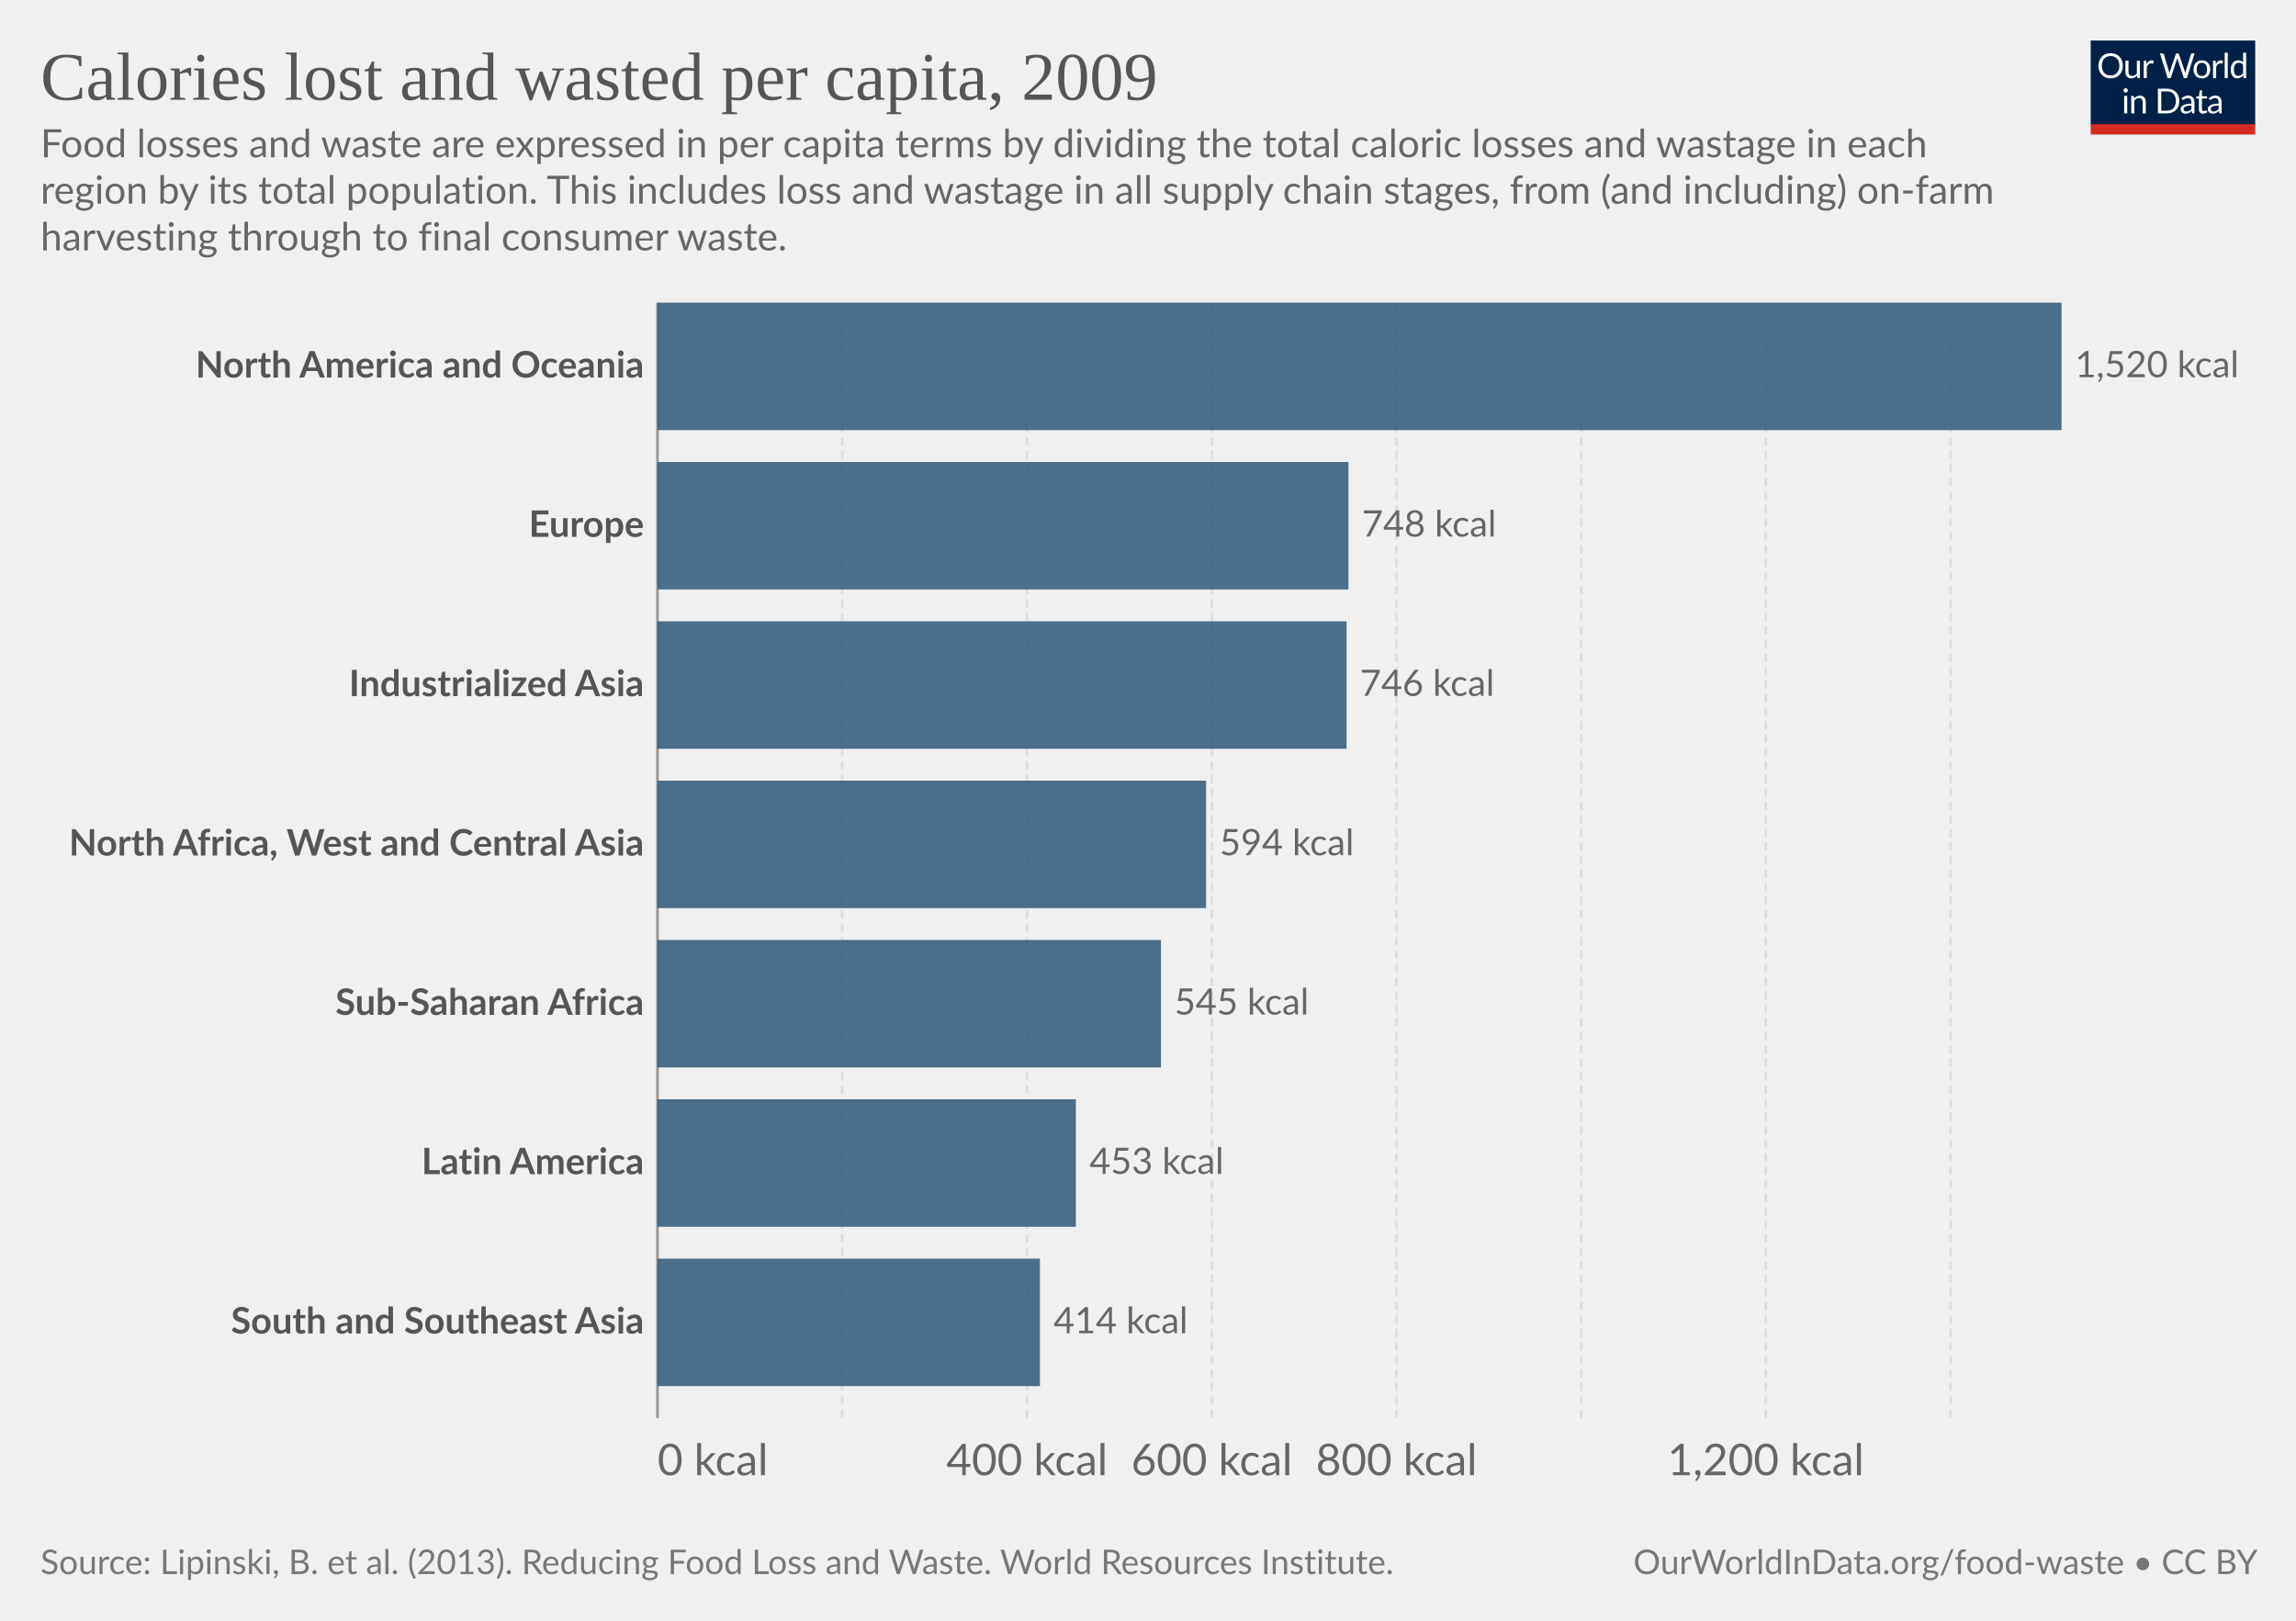
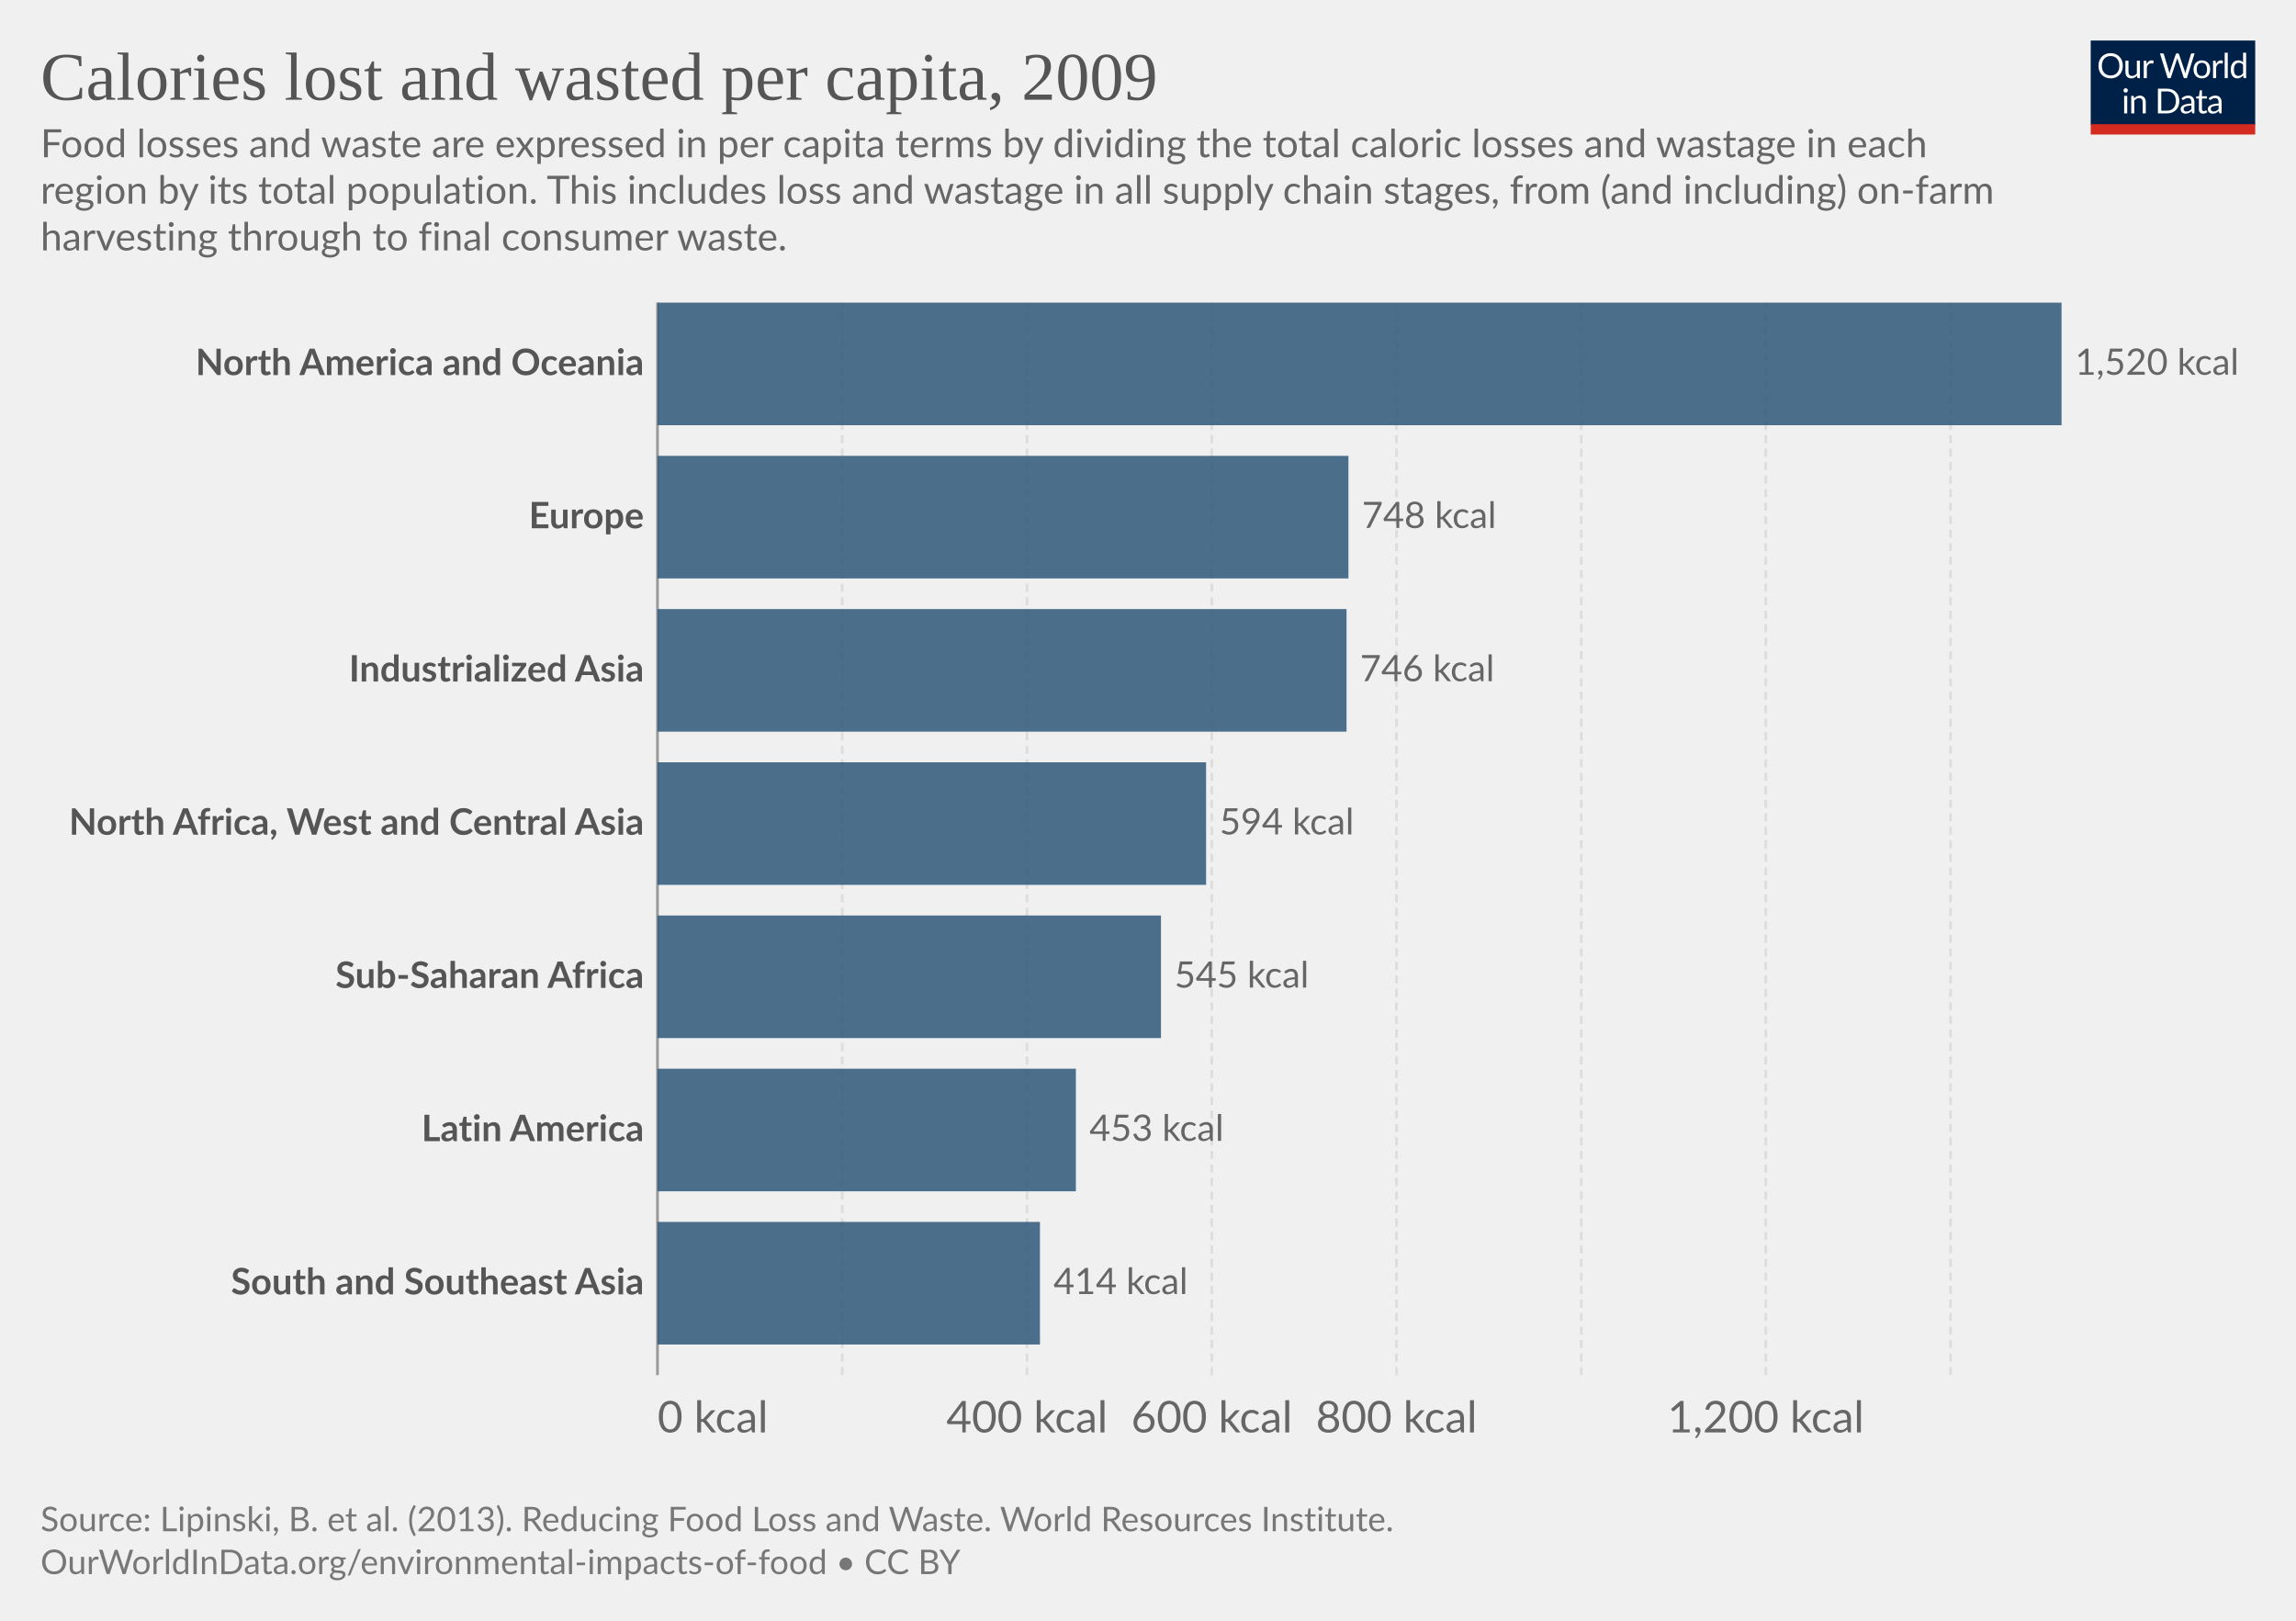
<svg xmlns="http://www.w3.org/2000/svg" version="1.1" style="font-family:Lato,'Helvetica Neue',Helvetica,Arial,sans-serif;font-size:18px;background-color:#fff;text-rendering:geometricPrecision;-webkit-font-smoothing:antialiased" width="850" height="600" viewBox="0 0 850 600">
  <g class="HeaderView">
    <g transform="matrix(.29 0 0 .29 774 15)">
      <svg className="owidLog" width="210" height="120" viewBox="0 0 210 120" fill="none">
        <g clip-path="url(#a)">
          <path d="M0 0h210v107.89H0V0z" fill="#002147" />
          <path d="M40.98 32.25c0 2.36-.38 4.53-1.12 6.51a14.26 14.26 0 0 1-8.1 8.4c-1.9.78-4.02 1.17-6.34 1.17a16.6 16.6 0 0 1-6.33-1.17 14.31 14.31 0 0 1-8.08-8.4 18.29 18.29 0 0 1-1.12-6.51c0-2.36.38-4.53 1.12-6.5.75-1.97 1.8-3.67 3.17-5.1a14.32 14.32 0 0 1 4.9-3.34c1.92-.8 4.03-1.19 6.34-1.19 2.32 0 4.43.4 6.34 1.19 1.92.8 3.56 1.9 4.93 3.34a14.87 14.87 0 0 1 3.17 5.1 18.1 18.1 0 0 1 1.12 6.5zm-4.38 0c0-1.94-.26-3.68-.8-5.22a10.91 10.91 0 0 0-2.24-3.89 9.68 9.68 0 0 0-3.52-2.46 11.95 11.95 0 0 0-4.62-.86c-1.68 0-3.21.28-4.6.86a9.88 9.88 0 0 0-3.54 2.46 10.91 10.91 0 0 0-2.24 3.9c-.53 1.53-.8 3.27-.8 5.2 0 1.94.27 3.68.8 5.22a11.17 11.17 0 0 0 2.24 3.9 10.01 10.01 0 0 0 3.55 2.44c1.38.56 2.9.83 4.6.83s3.24-.27 4.61-.83a9.8 9.8 0 0 0 3.52-2.44 11.17 11.17 0 0 0 2.25-3.9c.53-1.54.8-3.28.8-5.21zm26.22-6.54V48H60.5c-.56 0-.9-.27-1.05-.81l-.31-2.4a12.45 12.45 0 0 1-3.26 2.6c-1.2.64-2.58.96-4.13.96-1.22 0-2.3-.2-3.24-.6a6.52 6.52 0 0 1-2.33-1.7 7.37 7.37 0 0 1-1.43-2.67c-.3-1.04-.46-2.2-.46-3.45V25.7h3.91v14.22c0 1.68.38 2.99 1.15 3.91.77.93 1.96 1.39 3.54 1.39 1.16 0 2.24-.27 3.23-.82a10.42 10.42 0 0 0 2.8-2.28V25.7h3.91zm8.61 4.47a9.94 9.94 0 0 1 2.6-3.56 5.64 5.64 0 0 1 3.76-1.3c.47 0 .92.05 1.34.15.44.1.83.27 1.17.49l-.3 2.92c-.09.37-.3.55-.66.55-.2 0-.5-.04-.9-.13a6.21 6.21 0 0 0-3.24.18 4.23 4.23 0 0 0-1.47.92c-.42.4-.81.9-1.17 1.5-.33.58-.64 1.26-.92 2.02V48H67.7V25.71h2.25c.42 0 .72.08.88.25.16.16.27.44.33.83l.26 3.39zm61.16-13.7L122.75 48h-3.82l-7.99-24.05a21.95 21.95 0 0 1-.42-1.58 38.36 38.36 0 0 1-.44 1.58L102.05 48h-3.83L88.4 16.47h3.54c.38 0 .7.1.95.29.26.2.43.43.5.73l6.52 21.9.28 1.28.29 1.46.3-1.46.38-1.27 7.41-21.91c.1-.25.26-.48.51-.69.27-.22.58-.33.95-.33h1.23c.38 0 .69.1.92.29a1.77 1.77 0 0 1 .53.73l7.4 21.9a28.4 28.4 0 0 1 .68 2.62 29.52 29.52 0 0 1 .52-2.61l6.54-21.91a1.31 1.31 0 0 1 .48-.7c.27-.21.58-.32.95-.32h3.32zm9.35 8.88c1.63 0 3.1.27 4.4.82a9.43 9.43 0 0 1 5.46 5.94c.5 1.4.74 2.98.74 4.73 0 1.76-.25 3.34-.74 4.75a9.43 9.43 0 0 1-5.46 5.92c-1.3.52-2.77.79-4.4.79-1.64 0-3.12-.27-4.44-.8a9.42 9.42 0 0 1-3.35-2.3c-.92-1-1.63-2.2-2.13-3.61-.49-1.41-.73-3-.73-4.75s.24-3.33.73-4.73c.5-1.43 1.2-2.64 2.13-3.63a9.4 9.4 0 0 1 3.35-2.31c1.32-.55 2.8-.82 4.44-.82zm0 19.89c2.2 0 3.84-.73 4.93-2.2 1.08-1.48 1.63-3.54 1.63-6.18 0-2.66-.55-4.72-1.63-6.2-1.09-1.49-2.73-2.23-4.93-2.23-1.12 0-2.09.2-2.93.57a5.71 5.71 0 0 0-2.06 1.65 7.5 7.5 0 0 0-1.24 2.67c-.26 1.04-.4 2.22-.4 3.54 0 2.64.55 4.7 1.64 6.18 1.1 1.47 2.76 2.2 4.99 2.2zm17.97-15.07a9.94 9.94 0 0 1 2.6-3.56 5.64 5.64 0 0 1 3.76-1.3c.47 0 .91.05 1.34.15.44.1.83.27 1.16.49l-.28 2.92c-.09.37-.31.55-.66.55-.2 0-.5-.04-.9-.13a6.2 6.2 0 0 0-3.24.18 4.23 4.23 0 0 0-1.47.92c-.43.4-.82.9-1.17 1.5a13.1 13.1 0 0 0-.92 2.02V48h-3.94V25.71h2.24c.43 0 .72.08.88.25.17.16.28.44.33.83l.27 3.39zm15.04-14.59V48h-3.92V15.6h3.92zm19.55 15.43a6.22 6.22 0 0 0-2.38-2.05 6.7 6.7 0 0 0-2.86-.6c-2.07 0-3.66.75-4.77 2.23-1.12 1.48-1.68 3.6-1.68 6.33 0 1.46.13 2.7.38 3.74a7.29 7.29 0 0 0 1.1 2.56 4.35 4.35 0 0 0 1.78 1.45c.7.3 1.5.46 2.4.46 1.29 0 2.41-.3 3.36-.88a9.6 9.6 0 0 0 2.67-2.49V31.02zm3.91-15.43V48h-2.33c-.56 0-.9-.27-1.06-.81l-.35-2.71a12.13 12.13 0 0 1-3.25 2.77 8.28 8.28 0 0 1-4.23 1.06 7.31 7.31 0 0 1-6.14-2.9c-.73-.96-1.3-2.15-1.69-3.57a18.35 18.35 0 0 1 .07-9.48 11.29 11.29 0 0 1 1.89-3.7 8.7 8.7 0 0 1 7.06-3.34 7.96 7.96 0 0 1 6.12 2.62V15.59h3.91zM46.61 70.71V93H42.7V70.71h3.91zm.84-7c0 .39-.08.75-.24 1.09a2.81 2.81 0 0 1-1.52 1.47 2.67 2.67 0 0 1-2.16 0 2.9 2.9 0 0 1-1.45-1.47 2.67 2.67 0 0 1 0-2.16c.15-.35.35-.65.6-.9.25-.27.53-.47.85-.62a2.67 2.67 0 0 1 2.16 0c.35.15.65.35.9.62.27.25.47.55.62.9.16.34.24.7.24 1.08zm7.97 10.24c.49-.54 1-1.04 1.54-1.48a9.85 9.85 0 0 1 3.66-1.84 8.96 8.96 0 0 1 5.43.35c.94.4 1.72.97 2.33 1.71a7.36 7.36 0 0 1 1.43 2.67c.32 1.04.49 2.19.49 3.45V93h-3.94V78.81c0-1.69-.4-3-1.17-3.92-.76-.93-1.93-1.4-3.5-1.4a6.6 6.6 0 0 0-3.25.83c-1 .56-1.92 1.31-2.77 2.27V93h-3.94V70.71h2.35c.56 0 .9.28 1.04.82l.3 2.42zm57.7 3.3c0 2.36-.37 4.5-1.11 6.44a14.3 14.3 0 0 1-3.17 4.98 14.1 14.1 0 0 1-4.93 3.2c-1.9.76-4.02 1.13-6.33 1.13H85.8V61.47h11.77c2.31 0 4.42.39 6.33 1.15a13.8 13.8 0 0 1 8.1 8.18 17.75 17.75 0 0 1 1.12 6.45zm-4.37 0c0-1.94-.26-3.67-.8-5.2a10.94 10.94 0 0 0-2.23-3.87 9.57 9.57 0 0 0-3.53-2.42 12.23 12.23 0 0 0-4.61-.83h-7.5v24.62h7.5c1.7 0 3.24-.28 4.61-.84a9.7 9.7 0 0 0 3.53-2.4 10.94 10.94 0 0 0 2.24-3.87c.53-1.53.8-3.26.8-5.2zm19.8 5.72c-1.8.06-3.34.2-4.62.44-1.26.22-2.3.51-3.1.88-.8.36-1.37.8-1.74 1.3-.35.5-.53 1.05-.53 1.67 0 .58.1 1.1.3 1.52a3 3 0 0 0 .76 1.05c.34.27.73.46 1.17.6a6.13 6.13 0 0 0 1.45.17 7.28 7.28 0 0 0 3.5-.81 11.95 11.95 0 0 0 2.82-2.2v-4.62zm-12.65-9.11a12.73 12.73 0 0 1 3.98-2.66c1.43-.59 3-.88 4.73-.88 1.25 0 2.36.2 3.33.61a6.81 6.81 0 0 1 3.94 4.38c.33 1.04.5 2.19.5 3.43V93h-1.74a1.8 1.8 0 0 1-.88-.18c-.2-.13-.36-.38-.48-.74l-.44-2.12-1.72 1.46a9.48 9.48 0 0 1-3.74 1.7c-.69.15-1.46.23-2.3.23-.87 0-1.69-.12-2.45-.35a5.34 5.34 0 0 1-3.34-2.93 6.64 6.64 0 0 1-.49-2.64c0-.88.25-1.72.73-2.53a6.33 6.33 0 0 1 2.35-2.17c1.09-.63 2.5-1.15 4.25-1.54 1.75-.41 3.89-.65 6.42-.7v-1.75c0-1.73-.37-3.03-1.12-3.91-.75-.9-1.84-1.34-3.28-1.34-.97 0-1.78.12-2.44.37-.64.23-1.2.5-1.7.81l-1.23.82c-.33.23-.67.35-1 .35-.27 0-.5-.07-.69-.2a2.1 2.1 0 0 1-.48-.53l-.7-1.25zm27.67 19.5c-1.76 0-3.12-.5-4.07-1.48-.94-.98-1.41-2.4-1.41-4.25V74h-2.68a.9.9 0 0 1-.6-.2c-.16-.14-.24-.36-.24-.66v-1.56l3.65-.46.9-6.89a.9.9 0 0 1 .29-.52.88.88 0 0 1 .62-.22H142v7.67h6.44V74H142v13.38c0 .94.22 1.63.68 2.09.45.45 1.04.68 1.76.68a3.21 3.21 0 0 0 1.85-.53l.55-.35c.16-.12.3-.18.41-.18.2 0 .4.13.55.38l1.15 1.87a7.45 7.45 0 0 1-2.44 1.5 8.53 8.53 0 0 1-2.95.52zm19.68-10.4c-1.8.07-3.34.21-4.62.45-1.26.22-2.3.51-3.1.88-.8.36-1.37.8-1.74 1.3-.35.5-.53 1.05-.53 1.67 0 .58.1 1.1.3 1.52a2.9 2.9 0 0 0 .76 1.05c.34.27.73.46 1.17.6a6.13 6.13 0 0 0 1.45.17 7.3 7.3 0 0 0 3.5-.81 12.04 12.04 0 0 0 2.82-2.2v-4.62zm-12.65-9.1a12.72 12.72 0 0 1 3.99-2.66c1.42-.59 3-.88 4.72-.88 1.25 0 2.36.2 3.33.61a6.81 6.81 0 0 1 3.94 4.38c.33 1.04.5 2.19.5 3.43V93h-1.74a1.8 1.8 0 0 1-.88-.18c-.2-.13-.36-.38-.48-.74l-.44-2.12-1.72 1.46a9.48 9.48 0 0 1-3.74 1.7c-.69.15-1.46.23-2.3.23-.87 0-1.69-.12-2.45-.35a5.33 5.33 0 0 1-3.34-2.93 6.62 6.62 0 0 1-.49-2.64c0-.88.25-1.72.73-2.53a6.33 6.33 0 0 1 2.35-2.17c1.09-.63 2.5-1.15 4.25-1.54a31.2 31.2 0 0 1 6.42-.7v-1.75c0-1.73-.37-3.03-1.12-3.91-.75-.9-1.84-1.34-3.28-1.34-.97 0-1.78.12-2.44.37-.64.23-1.2.5-1.7.81l-1.22.82c-.34.23-.68.35-1.02.35-.26 0-.49-.07-.68-.2a1.88 1.88 0 0 1-.48-.53l-.7-1.25zM40.98 32.25c0 2.36-.38 4.53-1.12 6.51a14.26 14.26 0 0 1-8.1 8.4c-1.9.78-4.02 1.17-6.34 1.17a16.6 16.6 0 0 1-6.33-1.17 14.31 14.31 0 0 1-8.08-8.4 18.29 18.29 0 0 1-1.12-6.51c0-2.36.38-4.53 1.12-6.5.75-1.97 1.8-3.67 3.17-5.1a14.32 14.32 0 0 1 4.9-3.34c1.92-.8 4.03-1.19 6.34-1.19 2.32 0 4.43.4 6.34 1.19 1.92.8 3.56 1.9 4.93 3.34a14.87 14.87 0 0 1 3.17 5.1 18.1 18.1 0 0 1 1.12 6.5zm-4.38 0c0-1.94-.26-3.68-.8-5.22a10.91 10.91 0 0 0-2.24-3.89 9.68 9.68 0 0 0-3.52-2.46 11.95 11.95 0 0 0-4.62-.86c-1.68 0-3.21.28-4.6.86a9.88 9.88 0 0 0-3.54 2.46 10.91 10.91 0 0 0-2.24 3.9c-.53 1.53-.8 3.27-.8 5.2 0 1.94.27 3.68.8 5.22a11.17 11.17 0 0 0 2.24 3.9 10.01 10.01 0 0 0 3.55 2.44c1.38.56 2.9.83 4.6.83s3.24-.27 4.61-.83a9.8 9.8 0 0 0 3.52-2.44 11.17 11.17 0 0 0 2.25-3.9c.53-1.54.8-3.28.8-5.21zm26.22-6.54V48H60.5c-.56 0-.9-.27-1.05-.81l-.31-2.4a12.45 12.45 0 0 1-3.26 2.6c-1.2.64-2.58.96-4.13.96-1.22 0-2.3-.2-3.24-.6a6.52 6.52 0 0 1-2.33-1.7 7.37 7.37 0 0 1-1.43-2.67c-.3-1.04-.46-2.2-.46-3.45V25.7h3.91v14.22c0 1.68.38 2.99 1.15 3.91.77.93 1.96 1.39 3.54 1.39 1.16 0 2.24-.27 3.23-.82a10.42 10.42 0 0 0 2.8-2.28V25.7h3.91zm8.61 4.47a9.94 9.94 0 0 1 2.6-3.56 5.64 5.64 0 0 1 3.76-1.3c.47 0 .92.05 1.34.15.44.1.83.27 1.17.49l-.3 2.92c-.09.37-.3.55-.66.55-.2 0-.5-.04-.9-.13a6.21 6.21 0 0 0-3.24.18 4.23 4.23 0 0 0-1.47.92c-.42.4-.81.9-1.17 1.5-.33.58-.64 1.26-.92 2.02V48H67.7V25.71h2.25c.42 0 .72.08.88.25.16.16.27.44.33.83l.26 3.39zm61.16-13.7L122.75 48h-3.82l-7.99-24.05a21.95 21.95 0 0 1-.42-1.58 38.36 38.36 0 0 1-.44 1.58L102.05 48h-3.83L88.4 16.47h3.54c.38 0 .7.1.95.29.26.2.43.43.5.73l6.52 21.9.28 1.28.29 1.46.3-1.46.38-1.27 7.41-21.91c.1-.25.26-.48.51-.69.27-.22.58-.33.95-.33h1.23c.38 0 .69.1.92.29a1.77 1.77 0 0 1 .53.73l7.4 21.9a28.4 28.4 0 0 1 .68 2.62 29.52 29.52 0 0 1 .52-2.61l6.54-21.91a1.31 1.31 0 0 1 .48-.7c.27-.21.58-.32.95-.32h3.32zm9.35 8.88c1.63 0 3.1.27 4.4.82a9.43 9.43 0 0 1 5.46 5.94c.5 1.4.74 2.98.74 4.73 0 1.76-.25 3.34-.74 4.75a9.43 9.43 0 0 1-5.46 5.92c-1.3.52-2.77.79-4.4.79-1.64 0-3.12-.27-4.44-.8a9.42 9.42 0 0 1-3.35-2.3c-.92-1-1.63-2.2-2.13-3.61-.49-1.41-.73-3-.73-4.75s.24-3.33.73-4.73c.5-1.43 1.2-2.64 2.13-3.63a9.4 9.4 0 0 1 3.35-2.31c1.32-.55 2.8-.82 4.44-.82zm0 19.89c2.2 0 3.84-.73 4.93-2.2 1.08-1.48 1.63-3.54 1.63-6.18 0-2.66-.55-4.72-1.63-6.2-1.09-1.49-2.73-2.23-4.93-2.23-1.12 0-2.09.2-2.93.57a5.71 5.71 0 0 0-2.06 1.65 7.5 7.5 0 0 0-1.24 2.67c-.26 1.04-.4 2.22-.4 3.54 0 2.64.55 4.7 1.64 6.18 1.1 1.47 2.76 2.2 4.99 2.2zm17.97-15.07a9.94 9.94 0 0 1 2.6-3.56 5.64 5.64 0 0 1 3.76-1.3c.47 0 .91.05 1.34.15.44.1.83.27 1.16.49l-.28 2.92c-.09.37-.31.55-.66.55-.2 0-.5-.04-.9-.13a6.2 6.2 0 0 0-3.24.18 4.23 4.23 0 0 0-1.47.92c-.43.4-.82.9-1.17 1.5a13.1 13.1 0 0 0-.92 2.02V48h-3.94V25.71h2.24c.43 0 .72.08.88.25.17.16.28.44.33.83l.27 3.39zm15.04-14.59V48h-3.92V15.6h3.92zm19.55 15.43a6.22 6.22 0 0 0-2.38-2.05 6.7 6.7 0 0 0-2.86-.6c-2.07 0-3.66.75-4.77 2.23-1.12 1.48-1.68 3.6-1.68 6.33 0 1.46.13 2.7.38 3.74a7.29 7.29 0 0 0 1.1 2.56 4.35 4.35 0 0 0 1.78 1.45c.7.3 1.5.46 2.4.46 1.29 0 2.41-.3 3.36-.88a9.6 9.6 0 0 0 2.67-2.49V31.02zm3.91-15.43V48h-2.33c-.56 0-.9-.27-1.06-.81l-.35-2.71a12.13 12.13 0 0 1-3.25 2.77 8.28 8.28 0 0 1-4.23 1.06 7.31 7.31 0 0 1-6.14-2.9c-.73-.96-1.3-2.15-1.69-3.57a18.35 18.35 0 0 1 .07-9.48 11.29 11.29 0 0 1 1.89-3.7 8.7 8.7 0 0 1 7.06-3.34 7.96 7.96 0 0 1 6.12 2.62V15.59h3.91zM46.61 70.71V93H42.7V70.71h3.91zm.84-7c0 .39-.08.75-.24 1.09a2.81 2.81 0 0 1-1.52 1.47 2.67 2.67 0 0 1-2.16 0 2.9 2.9 0 0 1-1.45-1.47 2.67 2.67 0 0 1 0-2.16c.15-.35.35-.65.6-.9.25-.27.53-.47.85-.62a2.67 2.67 0 0 1 2.16 0c.35.15.65.35.9.62.27.25.47.55.62.9.16.34.24.7.24 1.08zm7.97 10.24c.49-.54 1-1.04 1.54-1.48a9.85 9.85 0 0 1 3.66-1.84 8.96 8.96 0 0 1 5.43.35c.94.4 1.72.97 2.33 1.71a7.36 7.36 0 0 1 1.43 2.67c.32 1.04.49 2.19.49 3.45V93h-3.94V78.81c0-1.69-.4-3-1.17-3.92-.76-.93-1.93-1.4-3.5-1.4a6.6 6.6 0 0 0-3.25.83c-1 .56-1.92 1.31-2.77 2.27V93h-3.94V70.71h2.35c.56 0 .9.28 1.04.82l.3 2.42zm57.7 3.3c0 2.36-.37 4.5-1.11 6.44a14.3 14.3 0 0 1-3.17 4.98 14.1 14.1 0 0 1-4.93 3.2c-1.9.76-4.02 1.13-6.33 1.13H85.8V61.47h11.77c2.31 0 4.42.39 6.33 1.15a13.8 13.8 0 0 1 8.1 8.18 17.75 17.75 0 0 1 1.12 6.45zm-4.37 0c0-1.94-.26-3.67-.8-5.2a10.94 10.94 0 0 0-2.23-3.87 9.57 9.57 0 0 0-3.53-2.42 12.23 12.23 0 0 0-4.61-.83h-7.5v24.62h7.5c1.7 0 3.24-.28 4.61-.84a9.7 9.7 0 0 0 3.53-2.4 10.94 10.94 0 0 0 2.24-3.87c.53-1.53.8-3.26.8-5.2zm19.8 5.72c-1.8.06-3.34.2-4.62.44-1.26.22-2.3.51-3.1.88-.8.36-1.37.8-1.74 1.3-.35.5-.53 1.05-.53 1.67 0 .58.1 1.1.3 1.52a3 3 0 0 0 .76 1.05c.34.27.73.46 1.17.6a6.13 6.13 0 0 0 1.45.17 7.28 7.28 0 0 0 3.5-.81 11.95 11.95 0 0 0 2.82-2.2v-4.62zm-12.65-9.11a12.73 12.73 0 0 1 3.98-2.66c1.43-.59 3-.88 4.73-.88 1.25 0 2.36.2 3.33.61a6.81 6.81 0 0 1 3.94 4.38c.33 1.04.5 2.19.5 3.43V93h-1.74a1.8 1.8 0 0 1-.88-.18c-.2-.13-.36-.38-.48-.74l-.44-2.12-1.72 1.46a9.48 9.48 0 0 1-3.74 1.7c-.69.15-1.46.23-2.3.23-.87 0-1.69-.12-2.45-.35a5.34 5.34 0 0 1-3.34-2.93 6.64 6.64 0 0 1-.49-2.64c0-.88.25-1.72.73-2.53a6.33 6.33 0 0 1 2.35-2.17c1.09-.63 2.5-1.15 4.25-1.54 1.75-.41 3.89-.65 6.42-.7v-1.75c0-1.73-.37-3.03-1.12-3.91-.75-.9-1.84-1.34-3.28-1.34-.97 0-1.78.12-2.44.37-.64.23-1.2.5-1.7.81l-1.23.82c-.33.23-.67.35-1 .35-.27 0-.5-.07-.69-.2a2.1 2.1 0 0 1-.48-.53l-.7-1.25zm27.67 19.5c-1.76 0-3.12-.5-4.07-1.48-.94-.98-1.41-2.4-1.41-4.25V74h-2.68a.9.9 0 0 1-.6-.2c-.16-.14-.24-.36-.24-.66v-1.56l3.65-.46.9-6.89a.9.9 0 0 1 .29-.52.88.88 0 0 1 .62-.22H142v7.67h6.44V74H142v13.38c0 .94.22 1.63.68 2.09.45.45 1.04.68 1.76.68a3.21 3.21 0 0 0 1.85-.53l.55-.35c.16-.12.3-.18.41-.18.2 0 .4.13.55.38l1.15 1.87a7.45 7.45 0 0 1-2.44 1.5 8.53 8.53 0 0 1-2.95.52zm19.68-10.4c-1.8.07-3.34.21-4.62.45-1.26.22-2.3.51-3.1.88-.8.36-1.37.8-1.74 1.3-.35.5-.53 1.05-.53 1.67 0 .58.1 1.1.3 1.52a2.9 2.9 0 0 0 .76 1.05c.34.27.73.46 1.17.6a6.13 6.13 0 0 0 1.45.17 7.3 7.3 0 0 0 3.5-.81 12.04 12.04 0 0 0 2.82-2.2v-4.62zm-12.65-9.1a12.72 12.72 0 0 1 3.99-2.66c1.42-.59 3-.88 4.72-.88 1.25 0 2.36.2 3.33.61a6.81 6.81 0 0 1 3.94 4.38c.33 1.04.5 2.19.5 3.43V93h-1.74a1.8 1.8 0 0 1-.88-.18c-.2-.13-.36-.38-.48-.74l-.44-2.12-1.72 1.46a9.48 9.48 0 0 1-3.74 1.7c-.69.15-1.46.23-2.3.23-.87 0-1.69-.12-2.45-.35a5.33 5.33 0 0 1-3.34-2.93 6.62 6.62 0 0 1-.49-2.64c0-.88.25-1.72.73-2.53a6.33 6.33 0 0 1 2.35-2.17c1.09-.63 2.5-1.15 4.25-1.54a31.2 31.2 0 0 1 6.42-.7v-1.75c0-1.73-.37-3.03-1.12-3.91-.75-.9-1.84-1.34-3.28-1.34-.97 0-1.78.12-2.44.37-.64.23-1.2.5-1.7.81l-1.22.82c-.34.23-.68.35-1.02.35-.26 0-.49-.07-.68-.2a1.88 1.88 0 0 1-.48-.53l-.7-1.25zM40.98 32.25c0 2.36-.38 4.53-1.12 6.51a14.26 14.26 0 0 1-8.1 8.4c-1.9.78-4.02 1.17-6.34 1.17a16.6 16.6 0 0 1-6.33-1.17 14.31 14.31 0 0 1-8.08-8.4 18.29 18.29 0 0 1-1.12-6.51c0-2.36.38-4.53 1.12-6.5.75-1.97 1.8-3.67 3.17-5.1a14.32 14.32 0 0 1 4.9-3.34c1.92-.8 4.03-1.19 6.34-1.19 2.32 0 4.43.4 6.34 1.19 1.92.8 3.56 1.9 4.93 3.34a14.87 14.87 0 0 1 3.17 5.1 18.1 18.1 0 0 1 1.12 6.5zm-4.38 0c0-1.94-.26-3.68-.8-5.22a10.91 10.91 0 0 0-2.24-3.89 9.68 9.68 0 0 0-3.52-2.46 11.95 11.95 0 0 0-4.62-.86c-1.68 0-3.21.28-4.6.86a9.88 9.88 0 0 0-3.54 2.46 10.91 10.91 0 0 0-2.24 3.9c-.53 1.53-.8 3.27-.8 5.2 0 1.94.27 3.68.8 5.22a11.17 11.17 0 0 0 2.24 3.9 10.01 10.01 0 0 0 3.55 2.44c1.38.56 2.9.83 4.6.83s3.24-.27 4.61-.83a9.8 9.8 0 0 0 3.52-2.44 11.17 11.17 0 0 0 2.25-3.9c.53-1.54.8-3.28.8-5.21zm26.22-6.54V48H60.5c-.56 0-.9-.27-1.05-.81l-.31-2.4a12.45 12.45 0 0 1-3.26 2.6c-1.2.64-2.58.96-4.13.96-1.22 0-2.3-.2-3.24-.6a6.52 6.52 0 0 1-2.33-1.7 7.37 7.37 0 0 1-1.43-2.67c-.3-1.04-.46-2.2-.46-3.45V25.7h3.91v14.22c0 1.68.38 2.99 1.15 3.91.77.93 1.96 1.39 3.54 1.39 1.16 0 2.24-.27 3.23-.82a10.42 10.42 0 0 0 2.8-2.28V25.7h3.91zm8.61 4.47a9.94 9.94 0 0 1 2.6-3.56 5.64 5.64 0 0 1 3.76-1.3c.47 0 .92.05 1.34.15.44.1.83.27 1.17.49l-.3 2.92c-.09.37-.3.55-.66.55-.2 0-.5-.04-.9-.13a6.21 6.21 0 0 0-3.24.18 4.23 4.23 0 0 0-1.47.92c-.42.4-.81.9-1.17 1.5-.33.58-.64 1.26-.92 2.02V48H67.7V25.71h2.25c.42 0 .72.08.88.25.16.16.27.44.33.83l.26 3.39zm61.16-13.7L122.75 48h-3.82l-7.99-24.05a21.95 21.95 0 0 1-.42-1.58 38.36 38.36 0 0 1-.44 1.58L102.05 48h-3.83L88.4 16.47h3.54c.38 0 .7.1.95.29.26.2.43.43.5.73l6.52 21.9.28 1.28.29 1.46.3-1.46.38-1.27 7.41-21.91c.1-.25.26-.48.51-.69.27-.22.58-.33.95-.33h1.23c.38 0 .69.1.92.29a1.77 1.77 0 0 1 .53.73l7.4 21.9a28.4 28.4 0 0 1 .68 2.62 29.52 29.52 0 0 1 .52-2.61l6.54-21.91a1.31 1.31 0 0 1 .48-.7c.27-.21.58-.32.95-.32h3.32zm9.35 8.88c1.63 0 3.1.27 4.4.82a9.43 9.43 0 0 1 5.46 5.94c.5 1.4.74 2.98.74 4.73 0 1.76-.25 3.34-.74 4.75a9.43 9.43 0 0 1-5.46 5.92c-1.3.52-2.77.79-4.4.79-1.64 0-3.12-.27-4.44-.8a9.42 9.42 0 0 1-3.35-2.3c-.92-1-1.63-2.2-2.13-3.61-.49-1.41-.73-3-.73-4.75s.24-3.33.73-4.73c.5-1.43 1.2-2.64 2.13-3.63a9.4 9.4 0 0 1 3.35-2.31c1.32-.55 2.8-.82 4.44-.82zm0 19.89c2.2 0 3.84-.73 4.93-2.2 1.08-1.48 1.63-3.54 1.63-6.18 0-2.66-.55-4.72-1.63-6.2-1.09-1.49-2.73-2.23-4.93-2.23-1.12 0-2.09.2-2.93.57a5.71 5.71 0 0 0-2.06 1.65 7.5 7.5 0 0 0-1.24 2.67c-.26 1.04-.4 2.22-.4 3.54 0 2.64.55 4.7 1.64 6.18 1.1 1.47 2.76 2.2 4.99 2.2zm17.97-15.07a9.94 9.94 0 0 1 2.6-3.56 5.64 5.64 0 0 1 3.76-1.3c.47 0 .91.05 1.34.15.44.1.83.27 1.16.49l-.28 2.92c-.09.37-.31.55-.66.55-.2 0-.5-.04-.9-.13a6.2 6.2 0 0 0-3.24.18 4.23 4.23 0 0 0-1.47.92c-.43.4-.82.9-1.17 1.5a13.1 13.1 0 0 0-.92 2.02V48h-3.94V25.71h2.24c.43 0 .72.08.88.25.17.16.28.44.33.83l.27 3.39zm15.04-14.59V48h-3.92V15.6h3.92zm19.55 15.43a6.22 6.22 0 0 0-2.38-2.05 6.7 6.7 0 0 0-2.86-.6c-2.07 0-3.66.75-4.77 2.23-1.12 1.48-1.68 3.6-1.68 6.33 0 1.46.13 2.7.38 3.74a7.29 7.29 0 0 0 1.1 2.56 4.35 4.35 0 0 0 1.78 1.45c.7.3 1.5.46 2.4.46 1.29 0 2.41-.3 3.36-.88a9.6 9.6 0 0 0 2.67-2.49V31.02zm3.91-15.43V48h-2.33c-.56 0-.9-.27-1.06-.81l-.35-2.71a12.13 12.13 0 0 1-3.25 2.77 8.28 8.28 0 0 1-4.23 1.06 7.31 7.31 0 0 1-6.14-2.9c-.73-.96-1.3-2.15-1.69-3.57a18.35 18.35 0 0 1 .07-9.48 11.29 11.29 0 0 1 1.89-3.7 8.7 8.7 0 0 1 7.06-3.34 7.96 7.96 0 0 1 6.12 2.62V15.59h3.91zM46.61 70.71V93H42.7V70.71h3.91zm.84-7c0 .39-.08.75-.24 1.09a2.81 2.81 0 0 1-1.52 1.47 2.67 2.67 0 0 1-2.16 0 2.9 2.9 0 0 1-1.45-1.47 2.67 2.67 0 0 1 0-2.16c.15-.35.35-.65.6-.9.25-.27.53-.47.85-.62a2.67 2.67 0 0 1 2.16 0c.35.15.65.35.9.62.27.25.47.55.62.9.16.34.24.7.24 1.08zm7.97 10.24c.49-.54 1-1.04 1.54-1.48a9.85 9.85 0 0 1 3.66-1.84 8.96 8.96 0 0 1 5.43.35c.94.4 1.72.97 2.33 1.71a7.36 7.36 0 0 1 1.43 2.67c.32 1.04.49 2.19.49 3.45V93h-3.94V78.81c0-1.69-.4-3-1.17-3.92-.76-.93-1.93-1.4-3.5-1.4a6.6 6.6 0 0 0-3.25.83c-1 .56-1.92 1.31-2.77 2.27V93h-3.94V70.71h2.35c.56 0 .9.28 1.04.82l.3 2.42zm57.7 3.3c0 2.36-.37 4.5-1.11 6.44a14.3 14.3 0 0 1-3.17 4.98 14.1 14.1 0 0 1-4.93 3.2c-1.9.76-4.02 1.13-6.33 1.13H85.8V61.47h11.77c2.31 0 4.42.39 6.33 1.15a13.8 13.8 0 0 1 8.1 8.18 17.75 17.75 0 0 1 1.12 6.45zm-4.37 0c0-1.94-.26-3.67-.8-5.2a10.94 10.94 0 0 0-2.23-3.87 9.57 9.57 0 0 0-3.53-2.42 12.23 12.23 0 0 0-4.61-.83h-7.5v24.62h7.5c1.7 0 3.24-.28 4.61-.84a9.7 9.7 0 0 0 3.53-2.4 10.94 10.94 0 0 0 2.24-3.87c.53-1.53.8-3.26.8-5.2zm19.8 5.72c-1.8.06-3.34.2-4.62.44-1.26.22-2.3.51-3.1.88-.8.36-1.37.8-1.74 1.3-.35.5-.53 1.05-.53 1.67 0 .58.1 1.1.3 1.52a3 3 0 0 0 .76 1.05c.34.27.73.46 1.17.6a6.13 6.13 0 0 0 1.45.17 7.28 7.28 0 0 0 3.5-.81 11.95 11.95 0 0 0 2.82-2.2v-4.62zm-12.65-9.11a12.73 12.73 0 0 1 3.98-2.66c1.43-.59 3-.88 4.73-.88 1.25 0 2.36.2 3.33.61a6.81 6.81 0 0 1 3.94 4.38c.33 1.04.5 2.19.5 3.43V93h-1.74a1.8 1.8 0 0 1-.88-.18c-.2-.13-.36-.38-.48-.74l-.44-2.12-1.72 1.46a9.48 9.48 0 0 1-3.74 1.7c-.69.15-1.46.23-2.3.23-.87 0-1.69-.12-2.45-.35a5.34 5.34 0 0 1-3.34-2.93 6.64 6.64 0 0 1-.49-2.64c0-.88.25-1.72.73-2.53a6.33 6.33 0 0 1 2.35-2.17c1.09-.63 2.5-1.15 4.25-1.54 1.75-.41 3.89-.65 6.42-.7v-1.75c0-1.73-.37-3.03-1.12-3.91-.75-.9-1.84-1.34-3.28-1.34-.97 0-1.78.12-2.44.37-.64.23-1.2.5-1.7.81l-1.23.82c-.33.23-.67.35-1 .35-.27 0-.5-.07-.69-.2a2.1 2.1 0 0 1-.48-.53l-.7-1.25zm27.67 19.5c-1.76 0-3.12-.5-4.07-1.48-.94-.98-1.41-2.4-1.41-4.25V74h-2.68a.9.9 0 0 1-.6-.2c-.16-.14-.24-.36-.24-.66v-1.56l3.65-.46.9-6.89a.9.9 0 0 1 .29-.52.88.88 0 0 1 .62-.22H142v7.67h6.44V74H142v13.38c0 .94.22 1.63.68 2.09.45.45 1.04.68 1.76.68a3.21 3.21 0 0 0 1.85-.53l.55-.35c.16-.12.3-.18.41-.18.2 0 .4.13.55.38l1.15 1.87a7.45 7.45 0 0 1-2.44 1.5 8.53 8.53 0 0 1-2.95.52zm19.68-10.4c-1.8.07-3.34.21-4.62.45-1.26.22-2.3.51-3.1.88-.8.36-1.37.8-1.74 1.3-.35.5-.53 1.05-.53 1.67 0 .58.1 1.1.3 1.52a2.9 2.9 0 0 0 .76 1.05c.34.27.73.46 1.17.6a6.13 6.13 0 0 0 1.45.17 7.3 7.3 0 0 0 3.5-.81 12.04 12.04 0 0 0 2.82-2.2v-4.62zm-12.65-9.1a12.72 12.72 0 0 1 3.99-2.66c1.42-.59 3-.88 4.72-.88 1.25 0 2.36.2 3.33.61a6.81 6.81 0 0 1 3.94 4.38c.33 1.04.5 2.19.5 3.43V93h-1.74a1.8 1.8 0 0 1-.88-.18c-.2-.13-.36-.38-.48-.74l-.44-2.12-1.72 1.46a9.48 9.48 0 0 1-3.74 1.7c-.69.15-1.46.23-2.3.23-.87 0-1.69-.12-2.45-.35a5.33 5.33 0 0 1-3.34-2.93 6.62 6.62 0 0 1-.49-2.64c0-.88.25-1.72.73-2.53a6.33 6.33 0 0 1 2.35-2.17c1.09-.63 2.5-1.15 4.25-1.54a31.2 31.2 0 0 1 6.42-.7v-1.75c0-1.73-.37-3.03-1.12-3.91-.75-.9-1.84-1.34-3.28-1.34-.97 0-1.78.12-2.44.37-.64.23-1.2.5-1.7.81l-1.22.82c-.34.23-.68.35-1.02.35-.26 0-.49-.07-.68-.2a1.88 1.88 0 0 1-.48-.53l-.7-1.25z" fill="#fff" />
          <path fill="#D42B21" d="M0 106.79h210V120H0z" />
        </g>
        <defs>
          <clipPath id="a">
            <path fill="#fff" d="M0 0h210v120H0z" />
          </clipPath>
        </defs>
      </svg>
    </g>
    <a href="https://ourworldindata.org/grapher/per-capita-food-losses-waste" style="font-family:&quot;Playfair Display&quot;,Georgia,&quot;Times New Roman&quot;,serif" target="_blank" rel="noopener">
      <text font-size="25.2" x="15" y="36.9" fill="#555">
        <tspan x="15" y="36.92">Calories lost and wasted per capita, 2009</tspan>
      </text>
    </a>
    <text x="15" y="58.2" style="font-size:14.4px;line-height:1.2" fill="#666">
      <tspan x="15" y="58.2">Food losses and waste are expressed in per capita terms by dividing the total caloric losses and wastage in each</tspan>
      <tspan x="15" y="75.4">region by its total population. This includes loss and wastage in all supply chain stages, from (and including) on-farm</tspan>
      <tspan x="15" y="92.7">harvesting through to final consumer waste.</tspan>
    </text>
  </g>
  <g class="DiscreteBarChart">
    <g class="HorizontalAxis" fill="#666" font-size="16.2">
-       <text x="243.42" y="546.14" text-anchor="start">0 kcal</text>
-       <text x="380.2" y="546.14" text-anchor="middle">400 kcal</text>
-       <text x="448.6" y="546.14" text-anchor="middle">600 kcal</text>
-       <text x="517" y="546.14" text-anchor="middle">800 kcal</text>
-       <text x="653.7" y="546.14" text-anchor="middle">1,200 kcal</text>
+       <text x="243.42" y="530.28" text-anchor="start">0 kcal</text>
+       <text x="380.2" y="530.28" text-anchor="middle">400 kcal</text>
+       <text x="448.6" y="530.28" text-anchor="middle">600 kcal</text>
+       <text x="517" y="530.28" text-anchor="middle">800 kcal</text>
+       <text x="653.7" y="530.28" text-anchor="middle">1,200 kcal</text>
    </g>
    <g class="AxisGridLines verticalLines">
-       <path stroke="#999" d="M243.4 524.94v-412.9" />
-       <path stroke="#ddd" stroke-dasharray="3,2" d="M311.8 524.94v-412.9M380.2 524.94v-412.9M448.6 524.94v-412.9M517 524.94v-412.9M585.4 524.94v-412.9M653.7 524.94v-412.9M722.1 524.94v-412.9" />
+       <path stroke="#999" d="M243.4 509.08V112.04" />
+       <path stroke="#ddd" stroke-dasharray="3,2" d="M311.8 509.08V112.04M380.2 509.08V112.04M448.6 509.08V112.04M517 509.08V112.04M585.4 509.08V112.04M653.7 509.08V112.04M722.1 509.08V112.04" />
    </g>
    <g class="bar">
-       <text x="0" y="0" transform="translate(238.4 135.63)" fill="#555" dominant-baseline="middle" text-anchor="end" font-size="13.5" font-weight="700">North America and Oceania</text>
-       <path transform="translate(243.4 112.04)" fill="#2E5778" opacity=".85" style="transition:height 200ms ease" d="M0 0h519.8v47.19H0z" />
-       <text x="0" y="0" transform="translate(768.2 135.63)" fill="#666" dominant-baseline="middle" text-anchor="start" font-size="13.5" font-weight="400">1,520 kcal</text>
+       <text x="0" y="0" transform="translate(238.4 134.73)" fill="#555" dominant-baseline="middle" text-anchor="end" font-size="13.5" font-weight="700">North America and Oceania</text>
+       <path transform="translate(243.4 112.04)" fill="#2E5778" opacity=".85" style="transition:height 200ms ease" d="M0 0h519.8v45.38H0z" />
+       <text x="0" y="0" transform="translate(768.2 134.73)" fill="#666" dominant-baseline="middle" text-anchor="start" font-size="13.5" font-weight="400">1,520 kcal</text>
    </g>
    <g class="bar">
-       <text x="0" y="0" transform="translate(238.4 194.62)" fill="#555" dominant-baseline="middle" text-anchor="end" font-size="13.5" font-weight="700">Europe</text>
-       <path transform="translate(243.4 171.03)" fill="#2E5778" opacity=".85" style="transition:height 200ms ease" d="M0 0h255.8v47.19H0z" />
-       <text x="0" y="0" transform="translate(504.2 194.62)" fill="#666" dominant-baseline="middle" text-anchor="start" font-size="13.5" font-weight="400">748 kcal</text>
+       <text x="0" y="0" transform="translate(238.4 191.45)" fill="#555" dominant-baseline="middle" text-anchor="end" font-size="13.5" font-weight="700">Europe</text>
+       <path transform="translate(243.4 168.76)" fill="#2E5778" opacity=".85" style="transition:height 200ms ease" d="M0 0h255.8v45.38H0z" />
+       <text x="0" y="0" transform="translate(504.2 191.45)" fill="#666" dominant-baseline="middle" text-anchor="start" font-size="13.5" font-weight="400">748 kcal</text>
    </g>
    <g class="bar">
-       <text x="0" y="0" transform="translate(238.4 253.6)" fill="#555" dominant-baseline="middle" text-anchor="end" font-size="13.5" font-weight="700">Industrialized Asia</text>
-       <path transform="translate(243.4 230.01)" fill="#2E5778" opacity=".85" style="transition:height 200ms ease" d="M0 0h255.1v47.19H0z" />
-       <text x="0" y="0" transform="translate(503.5 253.6)" fill="#666" dominant-baseline="middle" text-anchor="start" font-size="13.5" font-weight="400">746 kcal</text>
+       <text x="0" y="0" transform="translate(238.4 248.17)" fill="#555" dominant-baseline="middle" text-anchor="end" font-size="13.5" font-weight="700">Industrialized Asia</text>
+       <path transform="translate(243.4 225.48)" fill="#2E5778" opacity=".85" style="transition:height 200ms ease" d="M0 0h255.1v45.38H0z" />
+       <text x="0" y="0" transform="translate(503.5 248.17)" fill="#666" dominant-baseline="middle" text-anchor="start" font-size="13.5" font-weight="400">746 kcal</text>
    </g>
    <g class="bar">
-       <text x="0" y="0" transform="translate(238.4 312.6)" fill="#555" dominant-baseline="middle" text-anchor="end" font-size="13.5" font-weight="700">North Africa, West and Central Asia</text>
-       <path transform="translate(243.4 289)" fill="#2E5778" opacity=".85" style="transition:height 200ms ease" d="M0 0h203.1v47.19H0z" />
-       <text x="0" y="0" transform="translate(451.5 312.6)" fill="#666" dominant-baseline="middle" text-anchor="start" font-size="13.5" font-weight="400">594 kcal</text>
+       <text x="0" y="0" transform="translate(238.4 304.89)" fill="#555" dominant-baseline="middle" text-anchor="end" font-size="13.5" font-weight="700">North Africa, West and Central Asia</text>
+       <path transform="translate(243.4 282.2)" fill="#2E5778" opacity=".85" style="transition:height 200ms ease" d="M0 0h203.1v45.38H0z" />
+       <text x="0" y="0" transform="translate(451.5 304.89)" fill="#666" dominant-baseline="middle" text-anchor="start" font-size="13.5" font-weight="400">594 kcal</text>
    </g>
    <g class="bar">
-       <text x="0" y="0" transform="translate(238.4 371.58)" fill="#555" dominant-baseline="middle" text-anchor="end" font-size="13.5" font-weight="700">Sub-Saharan Africa</text>
-       <path transform="translate(243.4 347.98)" fill="#2E5778" opacity=".85" style="transition:height 200ms ease" d="M0 0h186.4v47.19H0z" />
-       <text x="0" y="0" transform="translate(434.8 371.58)" fill="#666" dominant-baseline="middle" text-anchor="start" font-size="13.5" font-weight="400">545 kcal</text>
+       <text x="0" y="0" transform="translate(238.4 361.6)" fill="#555" dominant-baseline="middle" text-anchor="end" font-size="13.5" font-weight="700">Sub-Saharan Africa</text>
+       <path transform="translate(243.4 338.92)" fill="#2E5778" opacity=".85" style="transition:height 200ms ease" d="M0 0h186.4v45.38H0z" />
+       <text x="0" y="0" transform="translate(434.8 361.6)" fill="#666" dominant-baseline="middle" text-anchor="start" font-size="13.5" font-weight="400">545 kcal</text>
    </g>
    <g class="bar">
-       <text x="0" y="0" transform="translate(238.4 430.56)" fill="#555" dominant-baseline="middle" text-anchor="end" font-size="13.5" font-weight="700">Latin America</text>
-       <path transform="translate(243.4 406.97)" fill="#2E5778" opacity=".85" style="transition:height 200ms ease" d="M0 0h154.9v47.19H0z" />
-       <text x="0" y="0" transform="translate(403.3 430.56)" fill="#666" dominant-baseline="middle" text-anchor="start" font-size="13.5" font-weight="400">453 kcal</text>
+       <text x="0" y="0" transform="translate(238.4 418.33)" fill="#555" dominant-baseline="middle" text-anchor="end" font-size="13.5" font-weight="700">Latin America</text>
+       <path transform="translate(243.4 395.64)" fill="#2E5778" opacity=".85" style="transition:height 200ms ease" d="M0 0h154.9v45.38H0z" />
+       <text x="0" y="0" transform="translate(403.3 418.33)" fill="#666" dominant-baseline="middle" text-anchor="start" font-size="13.5" font-weight="400">453 kcal</text>
    </g>
    <g class="bar">
-       <text x="0" y="0" transform="translate(238.4 489.55)" fill="#555" dominant-baseline="middle" text-anchor="end" font-size="13.5" font-weight="700">South and Southeast Asia</text>
-       <path transform="translate(243.4 465.95)" fill="#2E5778" opacity=".85" style="transition:height 200ms ease" d="M0 0h141.6v47.19H0z" />
-       <text x="0" y="0" transform="translate(390 489.55)" fill="#666" dominant-baseline="middle" text-anchor="start" font-size="13.5" font-weight="400">414 kcal</text>
+       <text x="0" y="0" transform="translate(238.4 475.05)" fill="#555" dominant-baseline="middle" text-anchor="end" font-size="13.5" font-weight="700">South and Southeast Asia</text>
+       <path transform="translate(243.4 452.36)" fill="#2E5778" opacity=".85" style="transition:height 200ms ease" d="M0 0h141.6v45.38H0z" />
+       <text x="0" y="0" transform="translate(390 475.05)" fill="#666" dominant-baseline="middle" text-anchor="start" font-size="13.5" font-weight="400">414 kcal</text>
    </g>
  </g>
  <g class="SourcesFooter" style="fill:#777">
    <g style="fill:#777">
-       <text font-size="12.6" x="15" y="582.7">
-         <tspan x="15" y="582.73">Source: Lipinski, B. et al. (2013). Reducing Food Loss and Waste. World Resources Institute.</tspan>
+       <text font-size="12.6" x="15" y="566.9">
+         <tspan x="15" y="566.87">Source: Lipinski, B. et al. (2013). Reducing Food Loss and Waste. World Resources Institute.</tspan>
      </text>
    </g>
-     <text font-size="12.6" x="604.7" y="582.7">
-       <tspan x="604.67" y="582.73">
-         <a target="_blank" style="fill:#777" href="https://ourworldindata.org/food-waste">OurWorldInData.org/food-waste</a> • <a style="fill:#777" class="cclogo" href="http://creativecommons.org/licenses/by/4.0/deed.en_US" target="_blank">CC BY</a>
+     <text font-size="12.6" x="15" y="582.7">
+       <tspan x="15" y="582.73">
+         <a target="_blank" style="fill:#777" href="https://ourworldindata.org/environmental-impacts-of-food">OurWorldInData.org/environmental-impacts-of-food</a> • <a style="fill:#777" class="cclogo" href="http://creativecommons.org/licenses/by/4.0/deed.en_US" target="_blank">CC BY</a>
      </tspan>
    </text>
  </g>
</svg>
